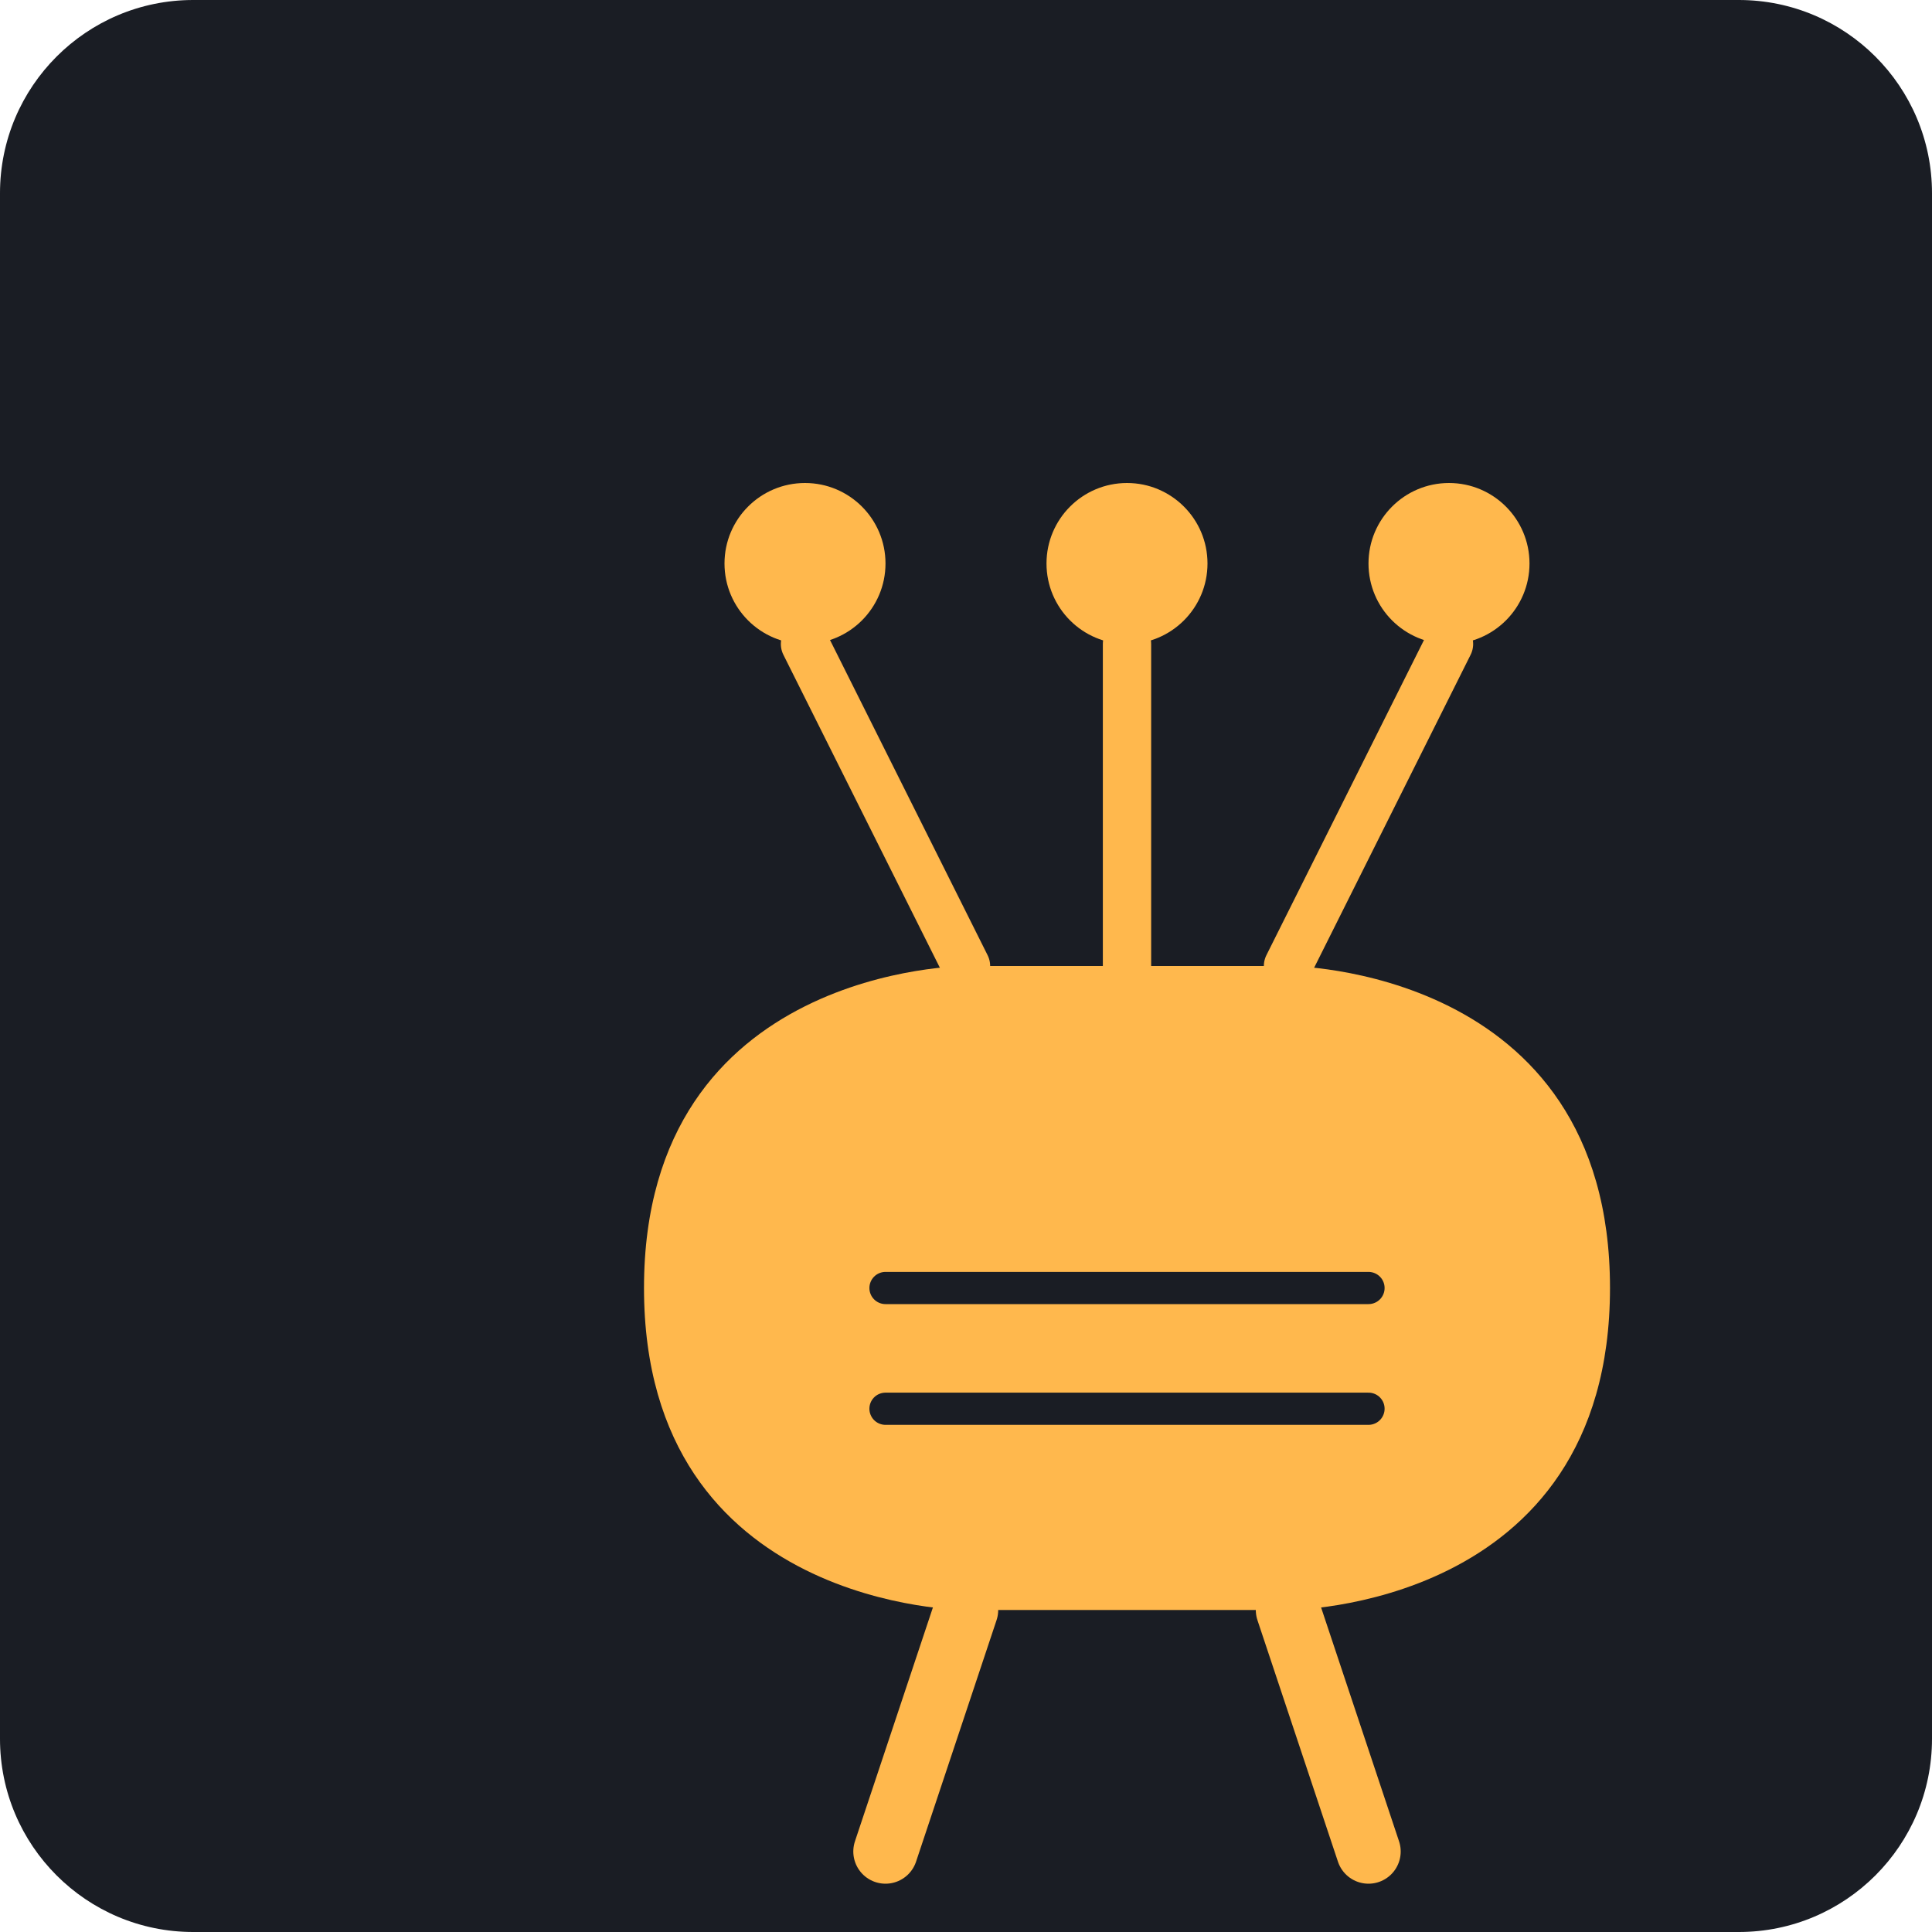
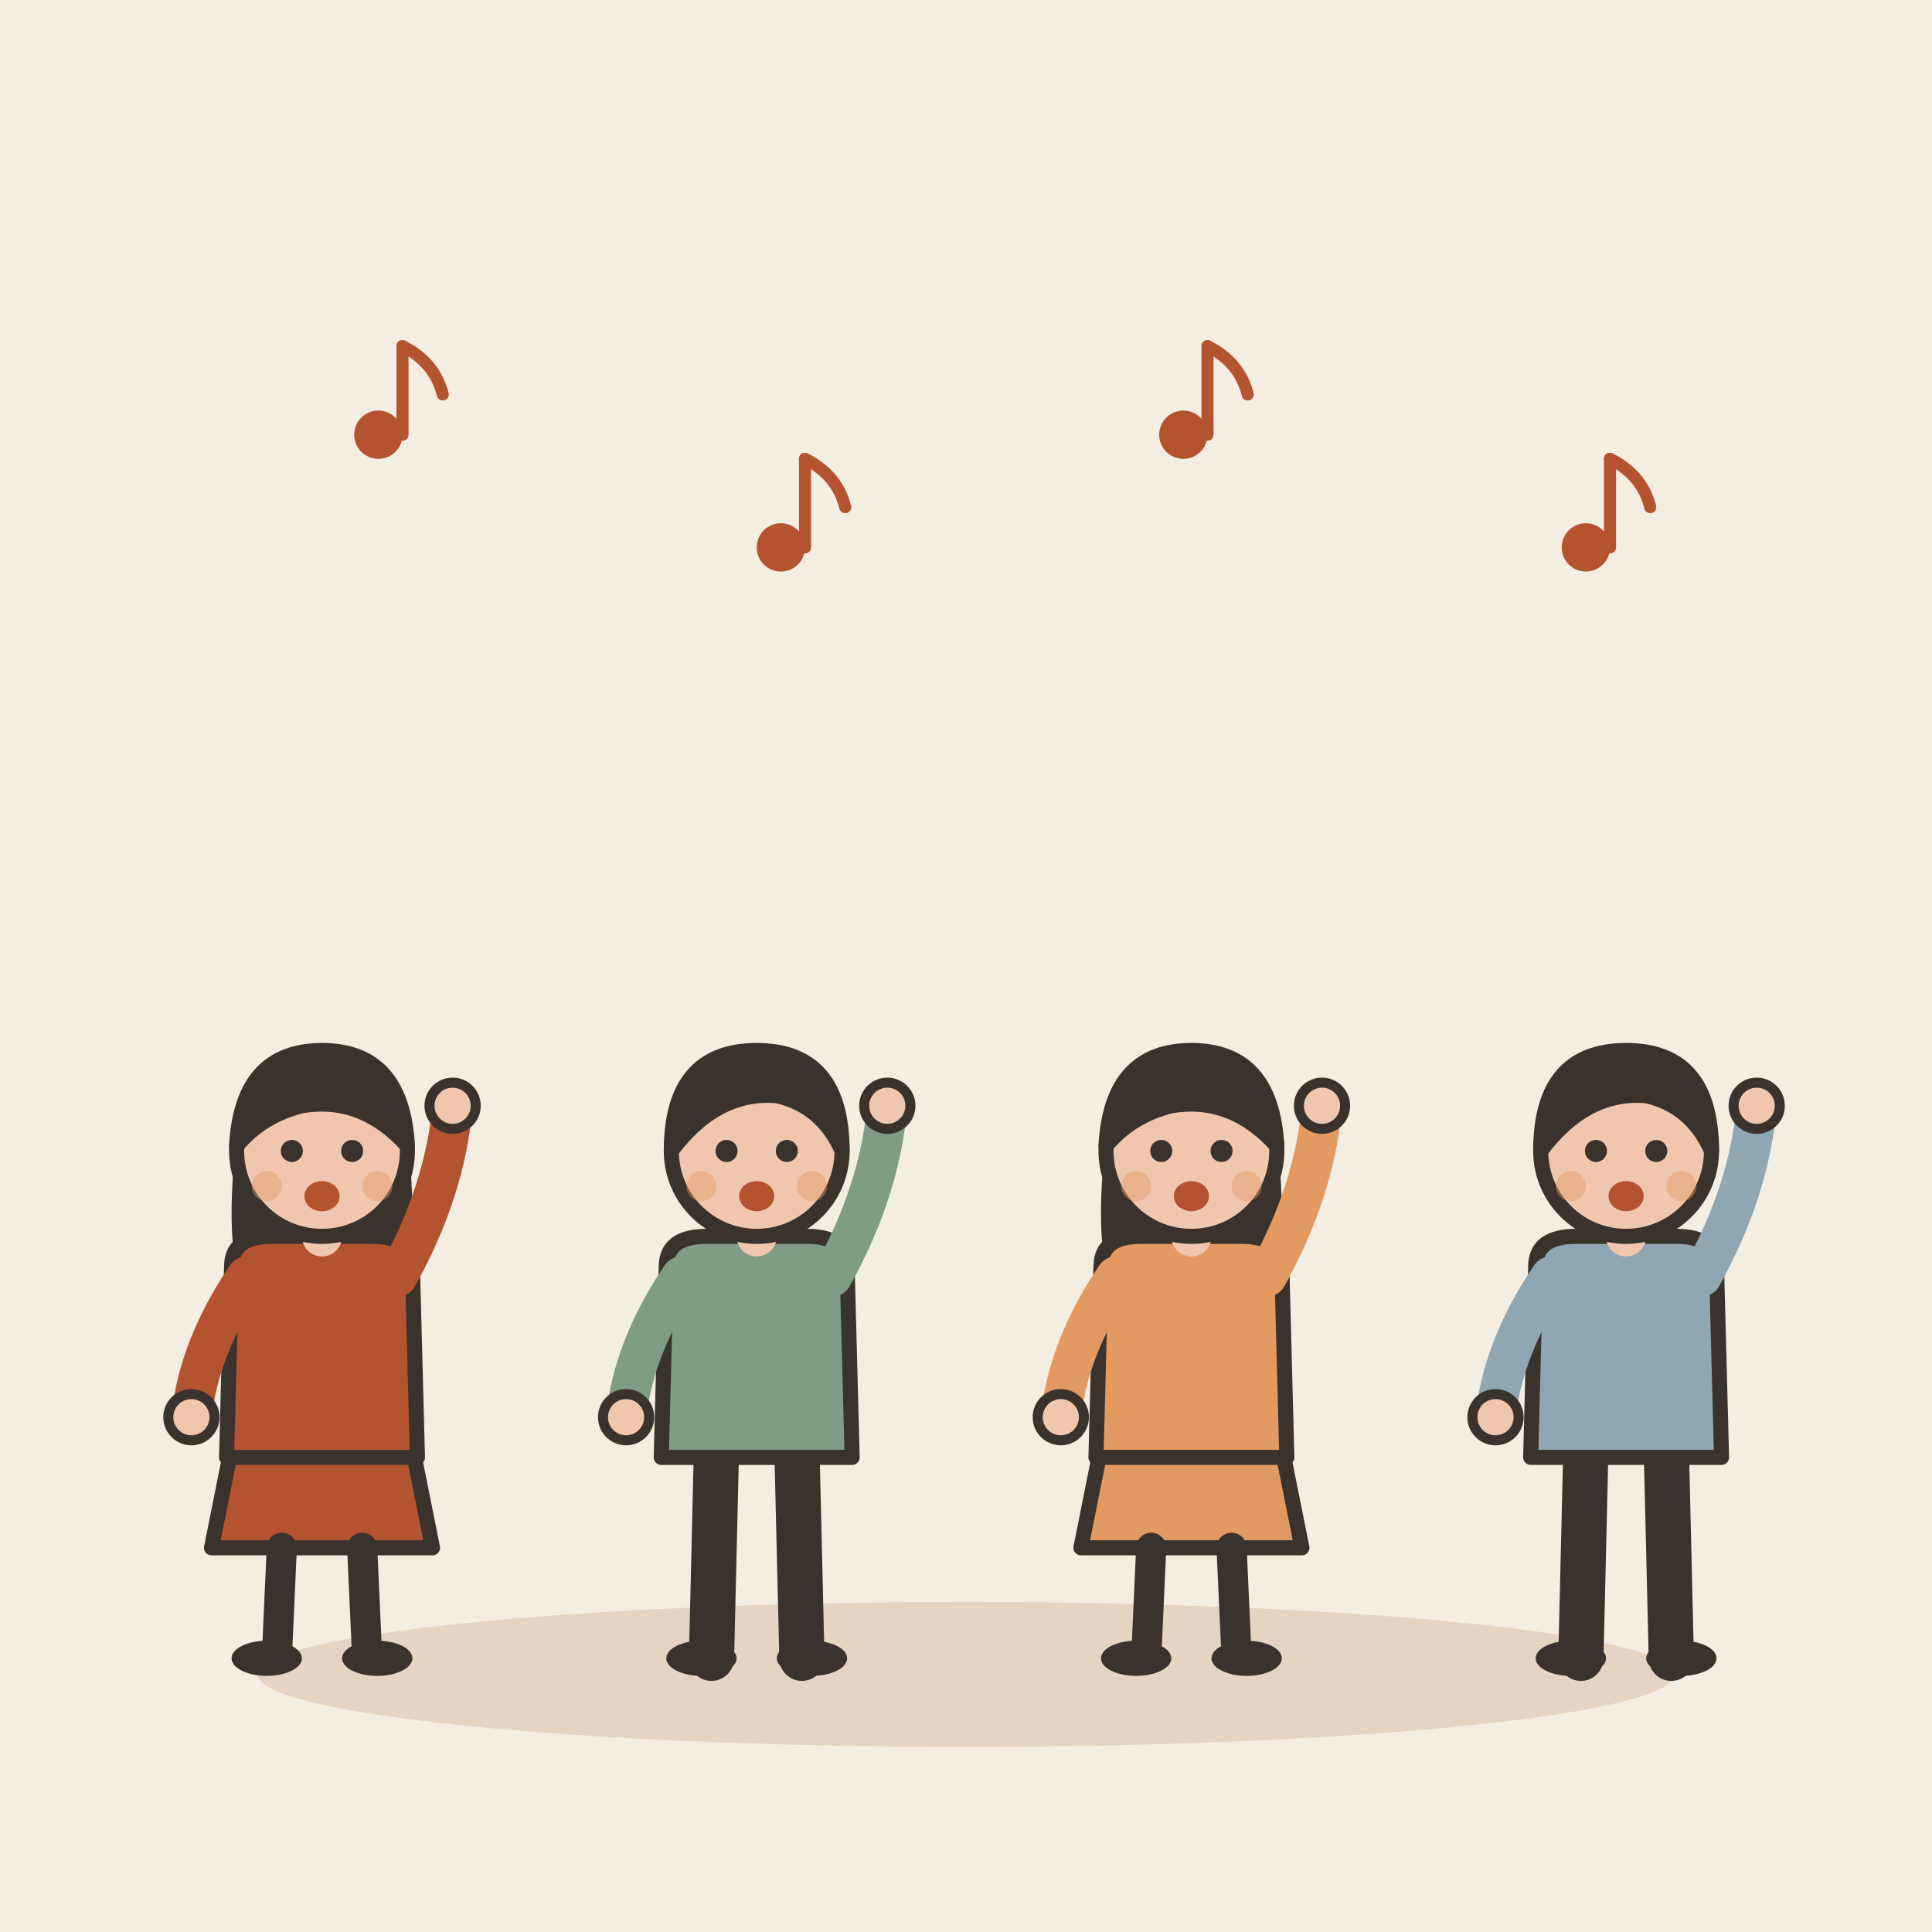
- <svg xmlns="http://www.w3.org/2000/svg" viewBox="0 0 240 240">
-   <rect width="240" height="240" rx="24" fill="#1A1D24" />
-   <g transform="translate(40, 40)">
-     <path d="M80 160 C 80 160, 40 160, 40 120 C 40 80, 80 80, 80 80 L 120 80 C 120 80, 160 80, 160 120 C 160 160, 120 160, 120 160 Z" fill="#FFB84D" />
-     <path d="M100 80 L 100 40 M120 80 L 140 40 M80 80 L 60 40" stroke="#FFB84D" stroke-width="6" stroke-linecap="round" />
-     <circle cx="100" cy="30" r="10" fill="#FFB84D" />
-     <circle cx="140" cy="30" r="10" fill="#FFB84D" />
-     <circle cx="60" cy="30" r="10" fill="#FFB84D" />
-     <path d="M70 120 L 130 120 M70 135 L 130 135" stroke="#1A1D24" stroke-width="4" stroke-linecap="round" />
-     <path d="M80 160 L 70 190 M120 160 L 130 190" stroke="#FFB84D" stroke-width="8" stroke-linecap="round" />
+ <svg xmlns="http://www.w3.org/2000/svg" viewBox="0 0 240 240" data-style="editorial">
+   <rect width="240" height="240" fill="#F4EDE2" />
+   <ellipse cx="120" cy="208" rx="88" ry="9" fill="#E3D5C1" />
+   <g transform="translate(40 206) scale(0.624 0.624)">
+     <path d="M-18 -42L-22 -22L22 -22L18 -42Z" fill="#B4532F" stroke="#3A332D" stroke-width="3" stroke-linecap="round" stroke-linejoin="round" />
+     <path d="M-8 -22L-9 0" stroke="#3A332D" stroke-width="6" stroke-linecap="round" fill="none" />
+     <path d="M8 -22L9 0" stroke="#3A332D" stroke-width="6" stroke-linecap="round" fill="none" />
+     <ellipse cx="-11" cy="0" rx="7" ry="3.5" fill="#3A332D" />
+     <ellipse cx="11" cy="0" rx="7" ry="3.5" fill="#3A332D" />
+     <path d="M-17 -104Q-20 -78 -14 -70L-6 -78L6 -78L14 -70Q20 -78 17 -104Z" fill="#3A332D" />
+     <path d="M-18 -78Q-18 -84 -10 -84L10 -84Q18 -84 18 -78L19 -40L-19 -40Z" fill="#B4532F" stroke="#3A332D" stroke-width="3" stroke-linecap="round" stroke-linejoin="round" />
+     <path d="M-15 -76Q-24.5 -62 -26 -48" fill="none" stroke="#B4532F" stroke-width="8" stroke-linecap="round" stroke-linejoin="round" />
+     <circle cx="-26" cy="-48" r="4.6" fill="#F0C7AE" stroke="#3A332D" stroke-linecap="round" stroke-linejoin="round" stroke-width="2" />
+     <path d="M15 -76Q24.5 -93 26 -110" fill="none" stroke="#B4532F" stroke-width="8" stroke-linecap="round" stroke-linejoin="round" />
+     <circle cx="26" cy="-110" r="4.6" fill="#F0C7AE" stroke="#3A332D" stroke-linecap="round" stroke-linejoin="round" stroke-width="2" />
+     <path d="M0 -84L0 -88" stroke="#F0C7AE" stroke-width="8" stroke-linecap="round" fill="none" />
+     <circle cx="0" cy="-101" r="17" fill="#F0C7AE" stroke="#3A332D" stroke-width="3" stroke-linecap="round" stroke-linejoin="round" />
+     <path d="M-17 -102Q-16 -121 0 -121Q16 -121 17 -102Q8 -112 -4 -110Q-12 -108 -17 -102Z" fill="#3A332D" stroke="#3A332D" stroke-width="3" stroke-linecap="round" stroke-linejoin="round" />
+     <circle cx="-6" cy="-101" r="2.2" fill="#3A332D" />
+     <circle cx="6" cy="-101" r="2.2" fill="#3A332D" />
+     <ellipse cx="0" cy="-92" rx="3.5" ry="3" fill="#B4532F" />
+     <circle cx="-11" cy="-94" r="3" fill="#E39A62" opacity="0.45" />
+     <circle cx="11" cy="-94" r="3" fill="#E39A62" opacity="0.45" />
+   </g>
+   <g transform="translate(94 206) scale(0.624 0.624)">
+     <path d="M-8 -42L-9 0" stroke="#3A332D" stroke-width="9" stroke-linecap="round" fill="none" />
+     <path d="M8 -42L9 0" stroke="#3A332D" stroke-width="9" stroke-linecap="round" fill="none" />
+     <ellipse cx="-11" cy="0" rx="7" ry="3.5" fill="#3A332D" />
+     <ellipse cx="11" cy="0" rx="7" ry="3.5" fill="#3A332D" />
+     <path d="M-18 -78Q-18 -84 -10 -84L10 -84Q18 -84 18 -78L19 -40L-19 -40Z" fill="#7E9C86" stroke="#3A332D" stroke-width="3" stroke-linecap="round" stroke-linejoin="round" />
+     <path d="M-15 -76Q-24.5 -62 -26 -48" fill="none" stroke="#7E9C86" stroke-width="8" stroke-linecap="round" stroke-linejoin="round" />
+     <circle cx="-26" cy="-48" r="4.6" fill="#F0C7AE" stroke="#3A332D" stroke-linecap="round" stroke-linejoin="round" stroke-width="2" />
+     <path d="M15 -76Q24.5 -93 26 -110" fill="none" stroke="#7E9C86" stroke-width="8" stroke-linecap="round" stroke-linejoin="round" />
+     <circle cx="26" cy="-110" r="4.6" fill="#F0C7AE" stroke="#3A332D" stroke-linecap="round" stroke-linejoin="round" stroke-width="2" />
+     <path d="M0 -84L0 -88" stroke="#F0C7AE" stroke-width="8" stroke-linecap="round" fill="none" />
+     <circle cx="0" cy="-101" r="17" fill="#F0C7AE" stroke="#3A332D" stroke-width="3" stroke-linecap="round" stroke-linejoin="round" />
+     <path d="M-17 -101Q-17 -121 0 -121Q17 -121 17 -101Q13 -110 4 -112Q-8 -113 -17 -101Z" fill="#3A332D" stroke="#3A332D" stroke-width="3" stroke-linecap="round" stroke-linejoin="round" />
+     <circle cx="-6" cy="-101" r="2.2" fill="#3A332D" />
+     <circle cx="6" cy="-101" r="2.2" fill="#3A332D" />
+     <ellipse cx="0" cy="-92" rx="3.5" ry="3" fill="#B4532F" />
+     <circle cx="-11" cy="-94" r="3" fill="#E39A62" opacity="0.45" />
+     <circle cx="11" cy="-94" r="3" fill="#E39A62" opacity="0.45" />
+   </g>
+   <g transform="translate(148 206) scale(0.624 0.624)">
+     <path d="M-18 -42L-22 -22L22 -22L18 -42Z" fill="#E39A62" stroke="#3A332D" stroke-width="3" stroke-linecap="round" stroke-linejoin="round" />
+     <path d="M-8 -22L-9 0" stroke="#3A332D" stroke-width="6" stroke-linecap="round" fill="none" />
+     <path d="M8 -22L9 0" stroke="#3A332D" stroke-width="6" stroke-linecap="round" fill="none" />
+     <ellipse cx="-11" cy="0" rx="7" ry="3.5" fill="#3A332D" />
+     <ellipse cx="11" cy="0" rx="7" ry="3.5" fill="#3A332D" />
+     <path d="M-17 -104Q-20 -78 -14 -70L-6 -78L6 -78L14 -70Q20 -78 17 -104Z" fill="#3A332D" />
+     <path d="M-18 -78Q-18 -84 -10 -84L10 -84Q18 -84 18 -78L19 -40L-19 -40Z" fill="#E39A62" stroke="#3A332D" stroke-width="3" stroke-linecap="round" stroke-linejoin="round" />
+     <path d="M-15 -76Q-24.5 -62 -26 -48" fill="none" stroke="#E39A62" stroke-width="8" stroke-linecap="round" stroke-linejoin="round" />
+     <circle cx="-26" cy="-48" r="4.6" fill="#F0C7AE" stroke="#3A332D" stroke-linecap="round" stroke-linejoin="round" stroke-width="2" />
+     <path d="M15 -76Q24.5 -93 26 -110" fill="none" stroke="#E39A62" stroke-width="8" stroke-linecap="round" stroke-linejoin="round" />
+     <circle cx="26" cy="-110" r="4.6" fill="#F0C7AE" stroke="#3A332D" stroke-linecap="round" stroke-linejoin="round" stroke-width="2" />
+     <path d="M0 -84L0 -88" stroke="#F0C7AE" stroke-width="8" stroke-linecap="round" fill="none" />
+     <circle cx="0" cy="-101" r="17" fill="#F0C7AE" stroke="#3A332D" stroke-width="3" stroke-linecap="round" stroke-linejoin="round" />
+     <path d="M-17 -102Q-16 -121 0 -121Q16 -121 17 -102Q8 -112 -4 -110Q-12 -108 -17 -102Z" fill="#3A332D" stroke="#3A332D" stroke-width="3" stroke-linecap="round" stroke-linejoin="round" />
+     <circle cx="-6" cy="-101" r="2.2" fill="#3A332D" />
+     <circle cx="6" cy="-101" r="2.2" fill="#3A332D" />
+     <ellipse cx="0" cy="-92" rx="3.5" ry="3" fill="#B4532F" />
+     <circle cx="-11" cy="-94" r="3" fill="#E39A62" opacity="0.45" />
+     <circle cx="11" cy="-94" r="3" fill="#E39A62" opacity="0.45" />
+   </g>
+   <g transform="translate(202 206) scale(0.624 0.624)">
+     <path d="M-8 -42L-9 0" stroke="#3A332D" stroke-width="9" stroke-linecap="round" fill="none" />
+     <path d="M8 -42L9 0" stroke="#3A332D" stroke-width="9" stroke-linecap="round" fill="none" />
+     <ellipse cx="-11" cy="0" rx="7" ry="3.5" fill="#3A332D" />
+     <ellipse cx="11" cy="0" rx="7" ry="3.5" fill="#3A332D" />
+     <path d="M-18 -78Q-18 -84 -10 -84L10 -84Q18 -84 18 -78L19 -40L-19 -40Z" fill="#8FA7B3" stroke="#3A332D" stroke-width="3" stroke-linecap="round" stroke-linejoin="round" />
+     <path d="M-15 -76Q-24.5 -62 -26 -48" fill="none" stroke="#8FA7B3" stroke-width="8" stroke-linecap="round" stroke-linejoin="round" />
+     <circle cx="-26" cy="-48" r="4.6" fill="#F0C7AE" stroke="#3A332D" stroke-linecap="round" stroke-linejoin="round" stroke-width="2" />
+     <path d="M15 -76Q24.5 -93 26 -110" fill="none" stroke="#8FA7B3" stroke-width="8" stroke-linecap="round" stroke-linejoin="round" />
+     <circle cx="26" cy="-110" r="4.6" fill="#F0C7AE" stroke="#3A332D" stroke-linecap="round" stroke-linejoin="round" stroke-width="2" />
+     <path d="M0 -84L0 -88" stroke="#F0C7AE" stroke-width="8" stroke-linecap="round" fill="none" />
+     <circle cx="0" cy="-101" r="17" fill="#F0C7AE" stroke="#3A332D" stroke-width="3" stroke-linecap="round" stroke-linejoin="round" />
+     <path d="M-17 -101Q-17 -121 0 -121Q17 -121 17 -101Q13 -110 4 -112Q-8 -113 -17 -101Z" fill="#3A332D" stroke="#3A332D" stroke-width="3" stroke-linecap="round" stroke-linejoin="round" />
+     <circle cx="-6" cy="-101" r="2.2" fill="#3A332D" />
+     <circle cx="6" cy="-101" r="2.2" fill="#3A332D" />
+     <ellipse cx="0" cy="-92" rx="3.5" ry="3" fill="#B4532F" />
+     <circle cx="-11" cy="-94" r="3" fill="#E39A62" opacity="0.45" />
+     <circle cx="11" cy="-94" r="3" fill="#E39A62" opacity="0.45" />
+   </g>
+   <g transform="translate(50 50) scale(0.5 0.5)">
+     <circle cx="-6" cy="8" r="6" fill="#B4532F" />
+     <path d="M0 8L0 -14" stroke="#B4532F" stroke-width="3" stroke-linecap="round" fill="none" />
+     <path d="M0 -14Q8 -10 10 -2" fill="none" stroke="#B4532F" stroke-width="3" stroke-linecap="round" stroke-linejoin="round" />
+   </g>
+   <g transform="translate(100 64) scale(0.5 0.5)">
+     <circle cx="-6" cy="8" r="6" fill="#B4532F" />
+     <path d="M0 8L0 -14" stroke="#B4532F" stroke-width="3" stroke-linecap="round" fill="none" />
+     <path d="M0 -14Q8 -10 10 -2" fill="none" stroke="#B4532F" stroke-width="3" stroke-linecap="round" stroke-linejoin="round" />
+   </g>
+   <g transform="translate(150 50) scale(0.5 0.5)">
+     <circle cx="-6" cy="8" r="6" fill="#B4532F" />
+     <path d="M0 8L0 -14" stroke="#B4532F" stroke-width="3" stroke-linecap="round" fill="none" />
+     <path d="M0 -14Q8 -10 10 -2" fill="none" stroke="#B4532F" stroke-width="3" stroke-linecap="round" stroke-linejoin="round" />
+   </g>
+   <g transform="translate(200 64) scale(0.5 0.5)">
+     <circle cx="-6" cy="8" r="6" fill="#B4532F" />
+     <path d="M0 8L0 -14" stroke="#B4532F" stroke-width="3" stroke-linecap="round" fill="none" />
+     <path d="M0 -14Q8 -10 10 -2" fill="none" stroke="#B4532F" stroke-width="3" stroke-linecap="round" stroke-linejoin="round" />
  </g>
</svg>
